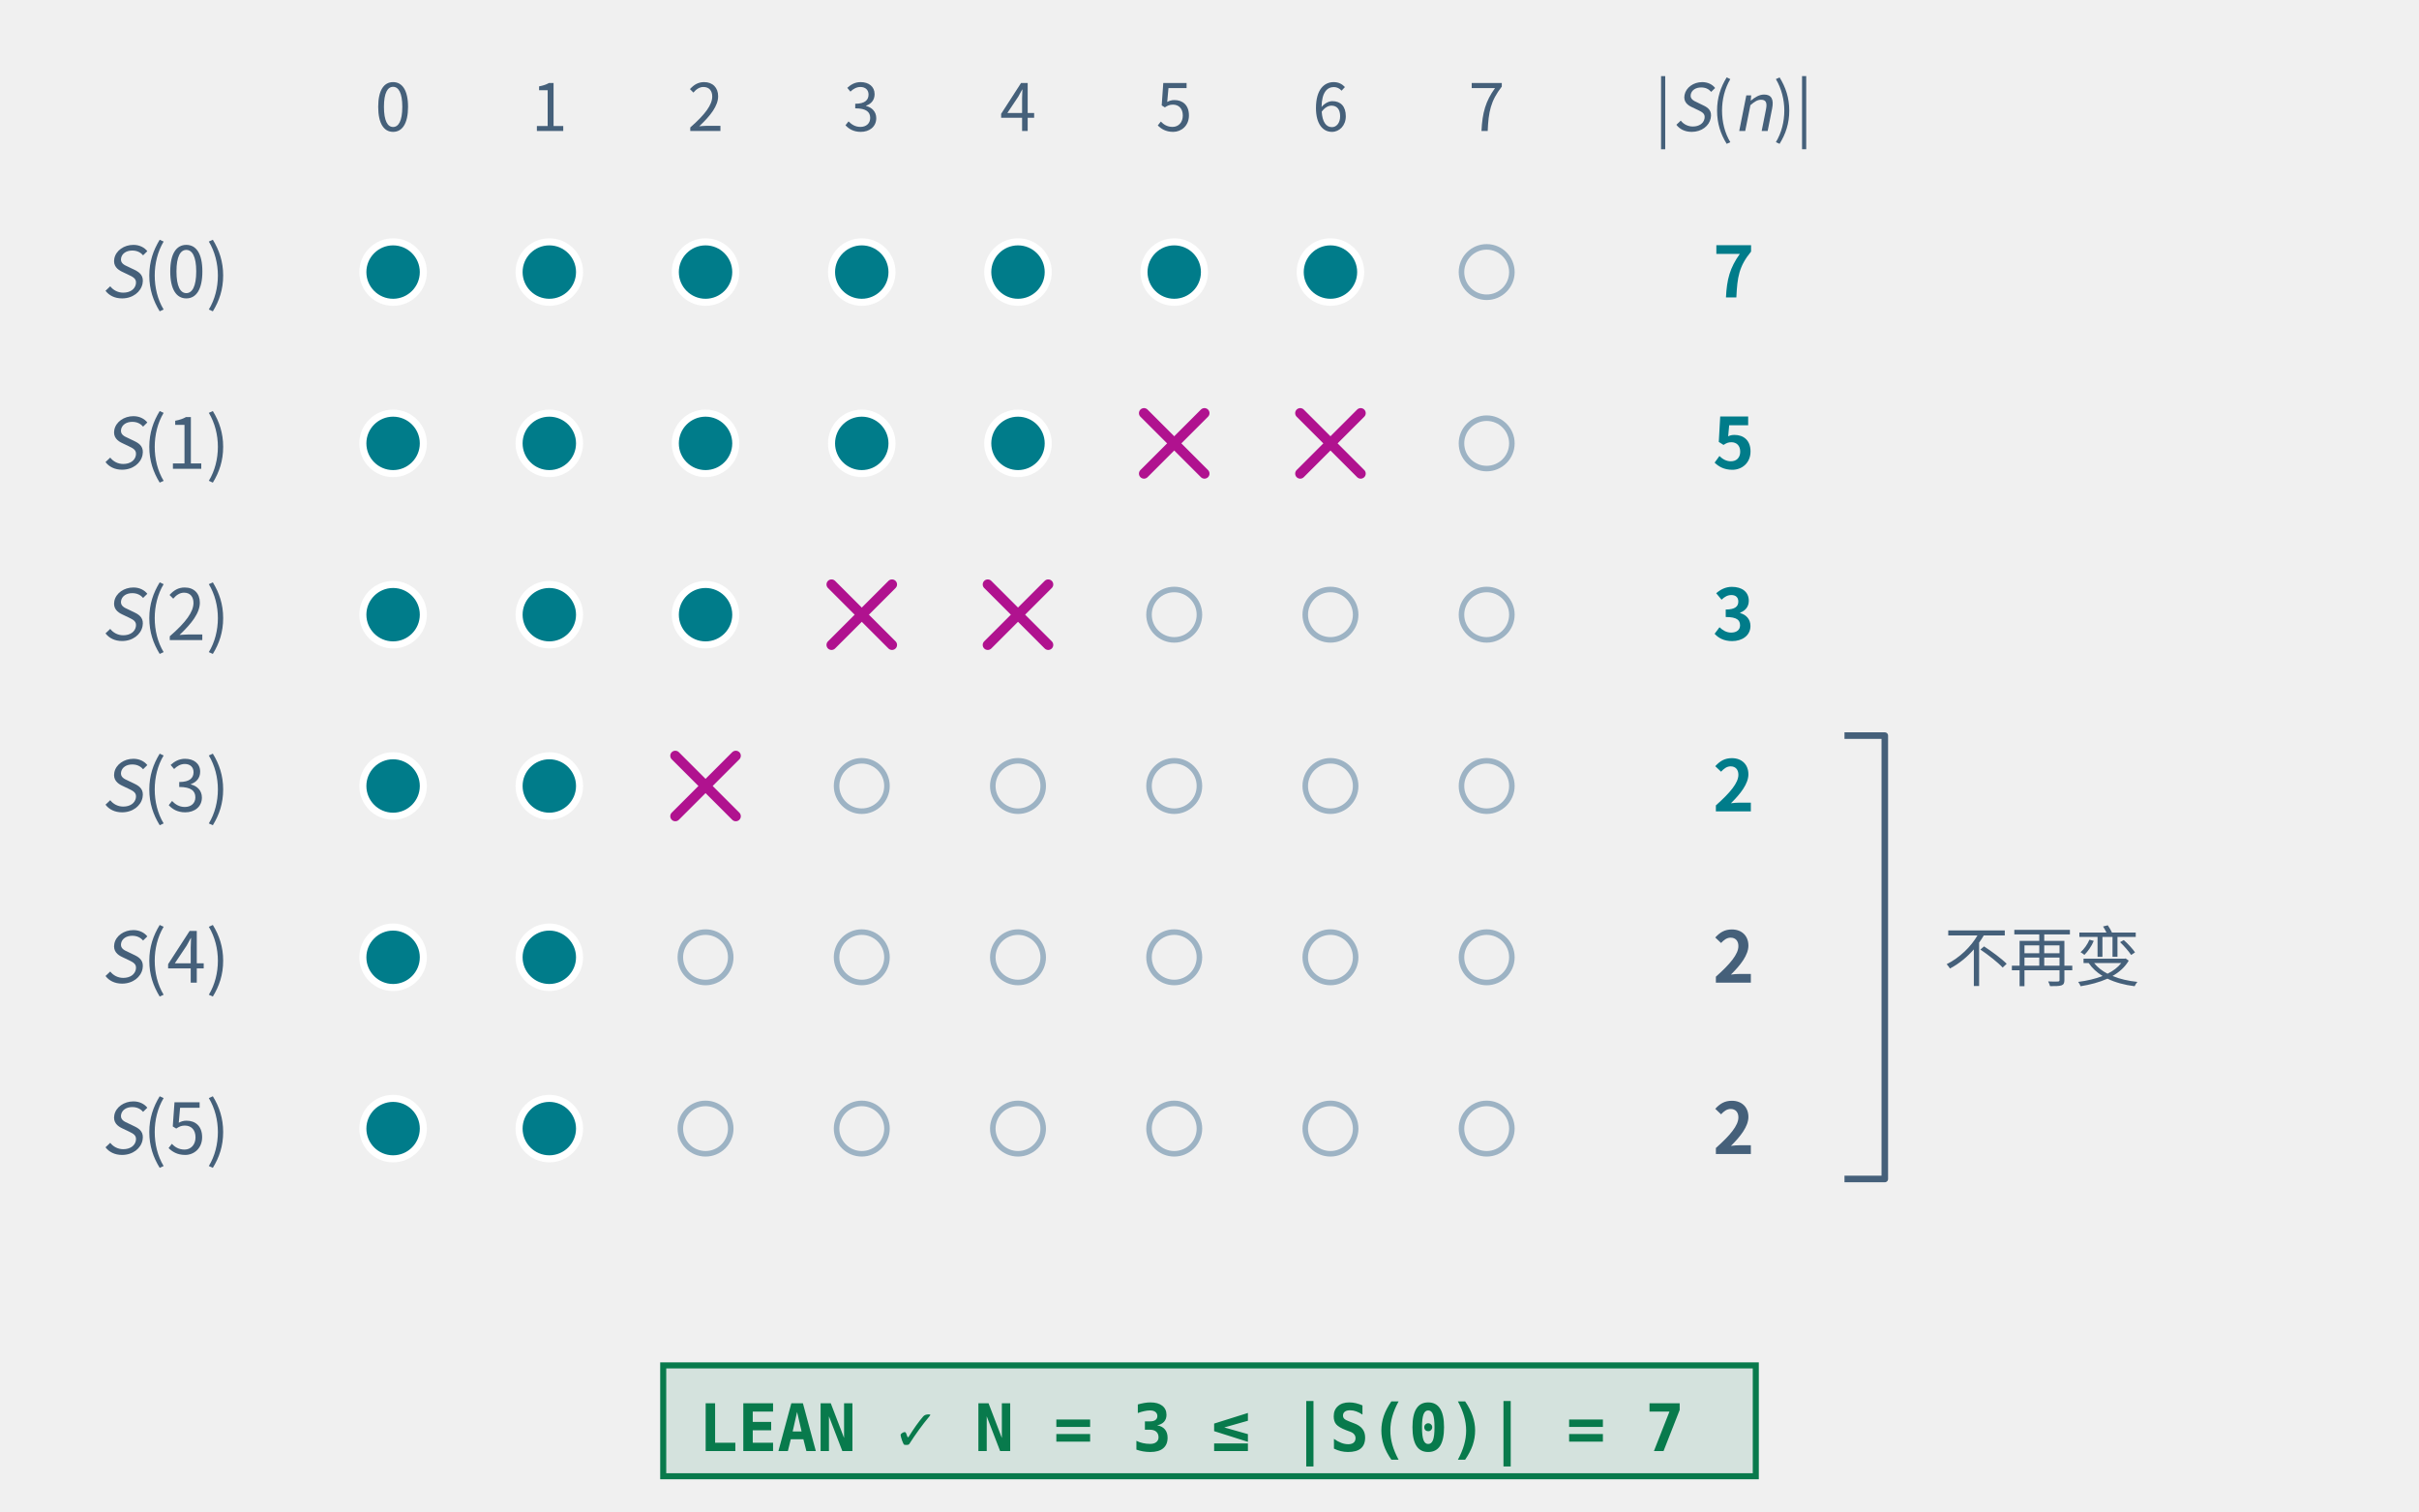
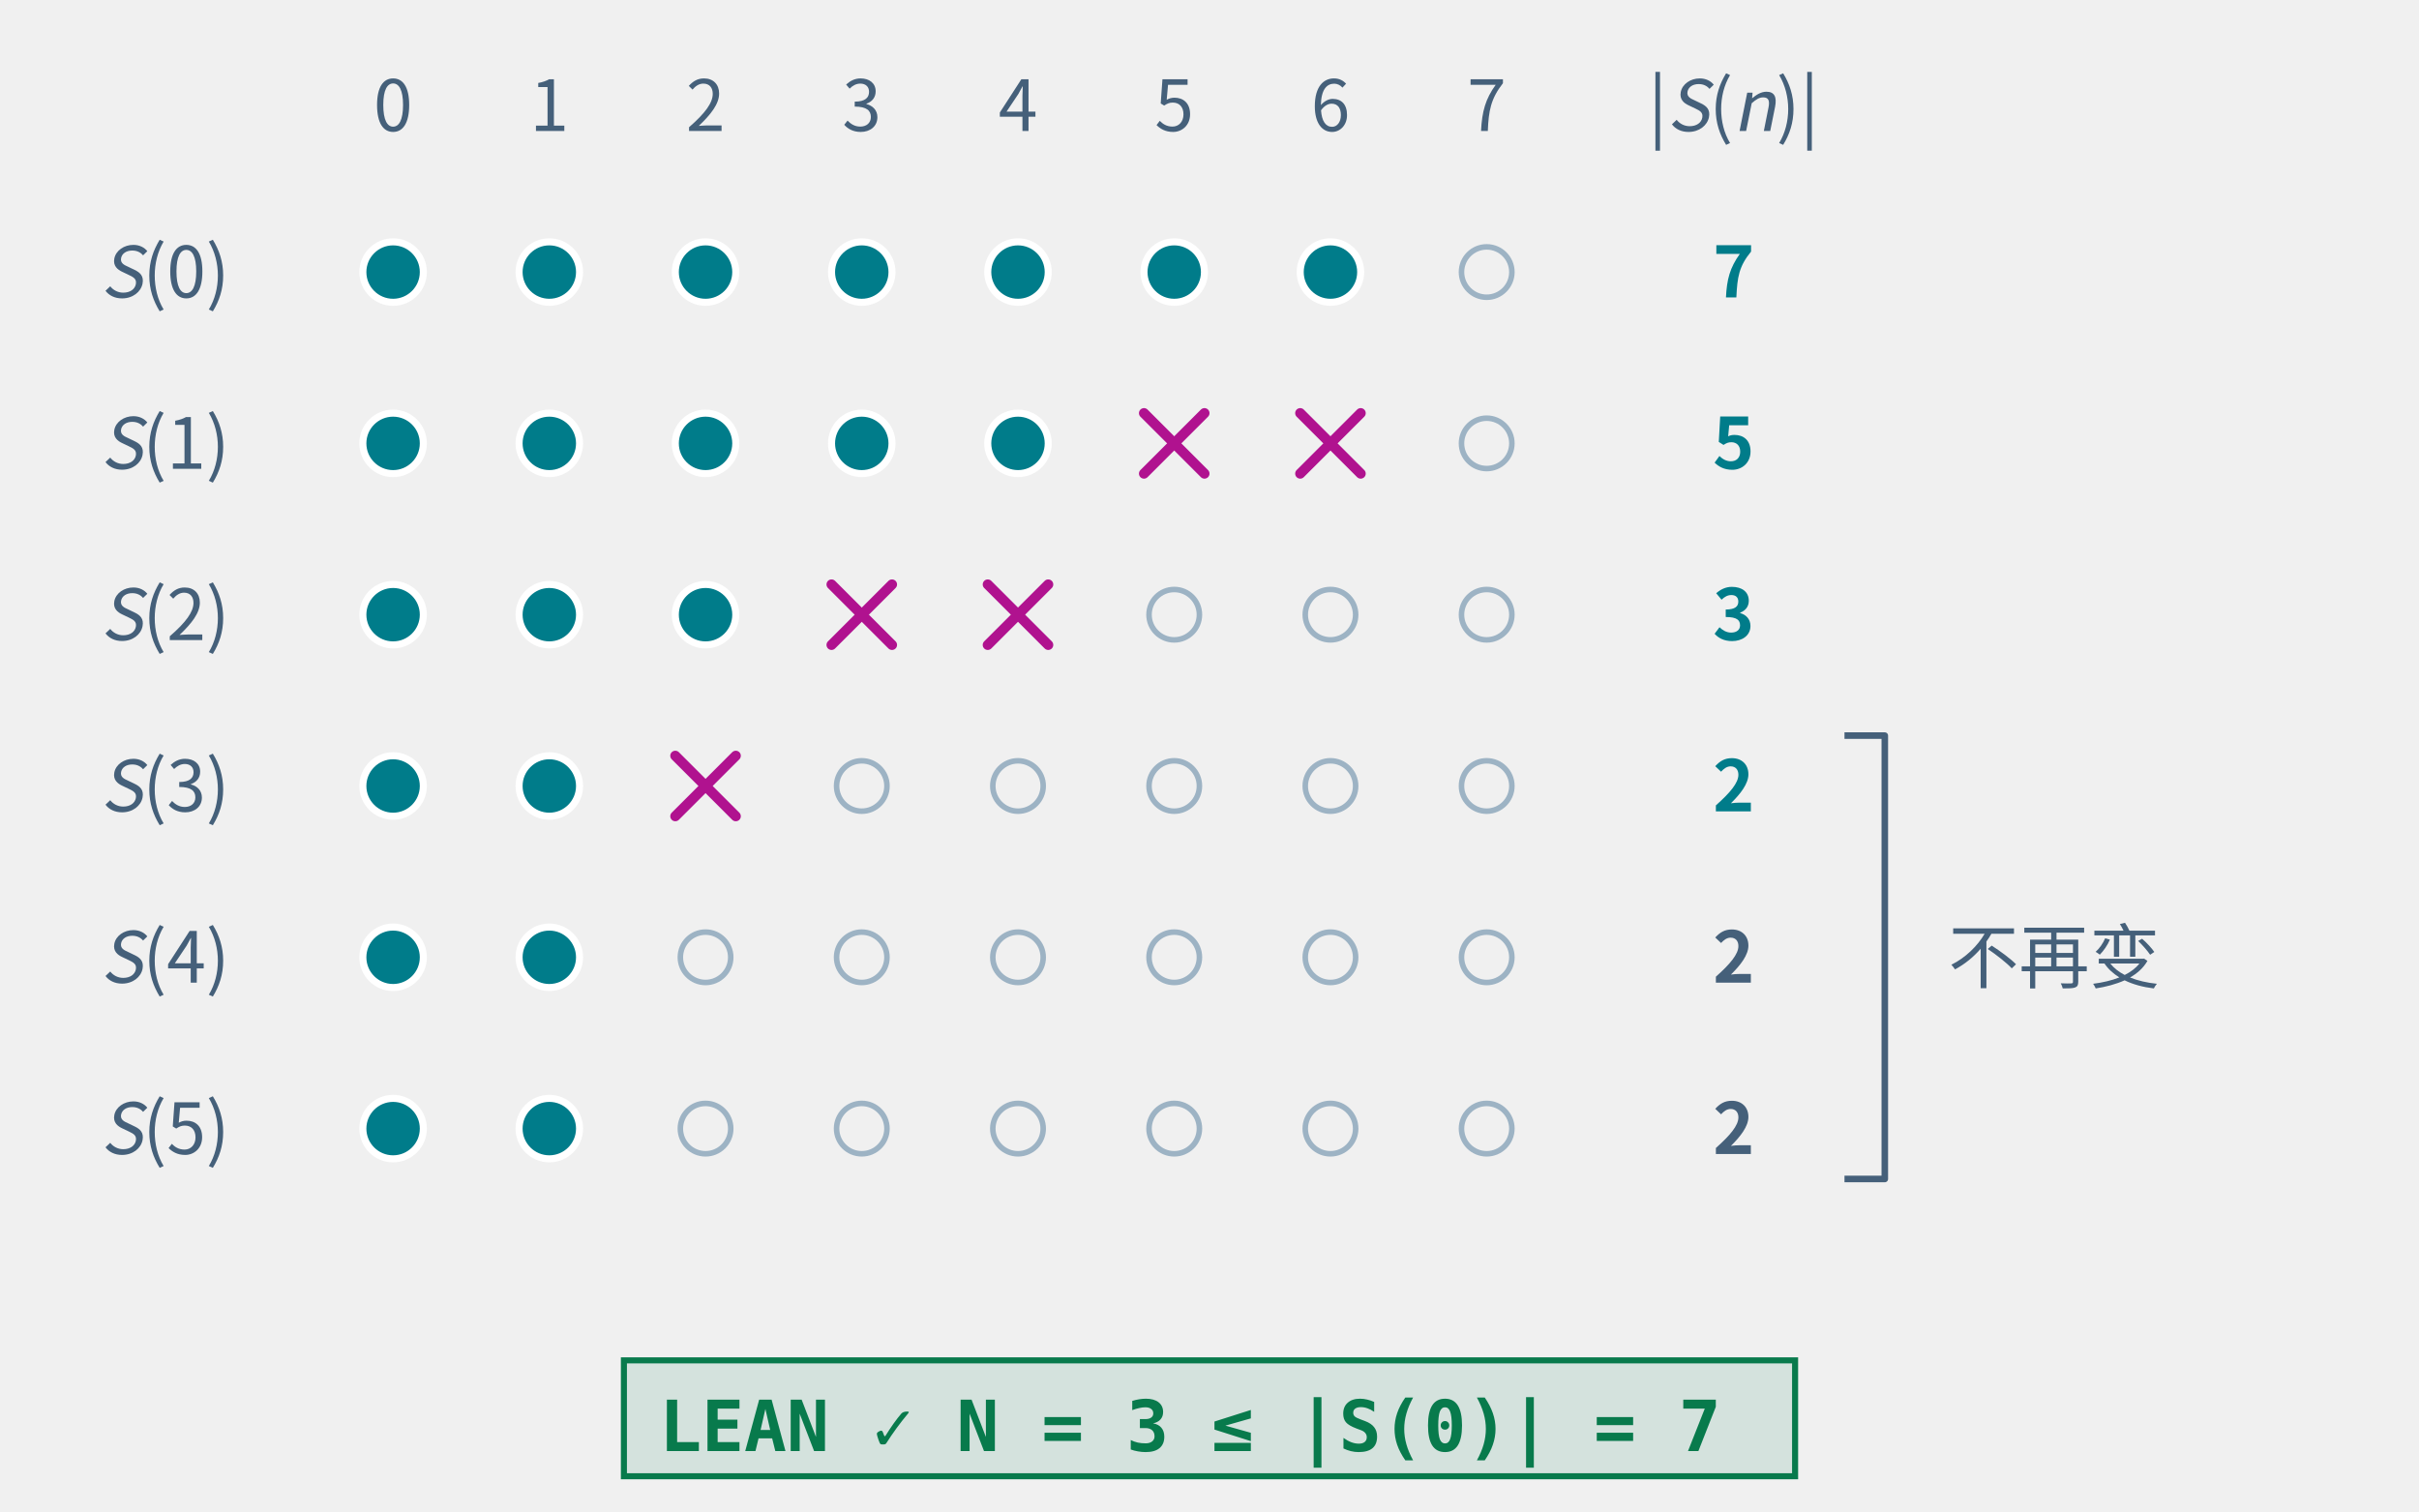
<svg xmlns="http://www.w3.org/2000/svg" class="tr-fig" data-tr-fig="coda-shrink-stop" data-lang="zh" viewBox="0 0 480 300" width="480" height="300" font-family="'Noto Sans SC', 'Noto Sans CJK SC', 'Source Sans 3', 'PingFang SC', 'Microsoft YaHei', system-ui, sans-serif" role="img" aria-label="六行点阵，自上而下是 S(0) 到 S(5)，每行有 8 个位置 0 到 7。S(0) 有 7 个青色的点；每往下一行，被这一步去掉的点画成品红的叉：S(1) 剩 5 个，S(2) 剩 3 个，S(3) 剩 2 个，此后各行不再变化。右边一列写着每行的元素个数 7、5、3、2、2、2；从第 3 行到最后一行旁有一个括号，写着“不再变”，下方绿色的框写着 N = 3 ≤ |S(0)| = 7。">
  <style>.ts-ink{stroke:#0b1622}.tf-ink{fill:#0b1622}.ts-dim{stroke:#45607a}.tf-dim{fill:#45607a}.ts-faint{stroke:#9db3c4}.tf-faint{fill:#9db3c4}.ts-edge{stroke:#b9d0dd}.tf-edge{fill:#b9d0dd}.ts-hot{stroke:#5f9bb5}.tf-hot{fill:#5f9bb5}.ts-bg{stroke:#ffffff}.tf-bg{fill:#ffffff}.ts-panel{stroke:#eef5f9}.tf-panel{fill:#eef5f9}.ts-sheet{stroke:#f7fbfd}.tf-sheet{fill:#f7fbfd}.ts-cyan{stroke:#007c8a}.tf-cyan{fill:#007c8a}.ts-magenta{stroke:#b0128f}.tf-magenta{fill:#b0128f}.ts-amber{stroke:#946200}.tf-amber{fill:#946200}.ts-violet{stroke:#5a45c8}.tf-violet{fill:#5a45c8}.ts-ok{stroke:#087a4c}.tf-ok{fill:#087a4c}.ts-warn{stroke:#c21f3a}.tf-warn{fill:#c21f3a}.ts-blue{stroke:#1d5fd0}.tf-blue{fill:#1d5fd0}.ts-orange{stroke:#b85410}.tf-orange{fill:#b85410}.ts-sigma{stroke:#28405a}.tf-sigma{fill:#28405a}@media (prefers-color-scheme:dark){.ts-ink{stroke:#d4efff}.tf-ink{fill:#d4efff}.ts-dim{stroke:#6f8ea5}.tf-dim{fill:#6f8ea5}.ts-faint{stroke:#34506a}.tf-faint{fill:#34506a}.ts-edge{stroke:#143049}.tf-edge{fill:#143049}.ts-hot{stroke:#1f5d7c}.tf-hot{fill:#1f5d7c}.ts-bg{stroke:#03060c}.tf-bg{fill:#03060c}.ts-panel{stroke:#07101b}.tf-panel{fill:#07101b}.ts-sheet{stroke:#050c16}.tf-sheet{fill:#050c16}.ts-cyan{stroke:#19f0ff}.tf-cyan{fill:#19f0ff}.ts-magenta{stroke:#ff2fd0}.tf-magenta{fill:#ff2fd0}.ts-amber{stroke:#ffc83d}.tf-amber{fill:#ffc83d}.ts-violet{stroke:#9d8cff}.tf-violet{fill:#9d8cff}.ts-ok{stroke:#46ffb2}.tf-ok{fill:#46ffb2}.ts-warn{stroke:#ff5064}.tf-warn{fill:#ff5064}.ts-blue{stroke:#2a7bff}.tf-blue{fill:#2a7bff}.ts-orange{stroke:#ff8a3c}.tf-orange{fill:#ff8a3c}.ts-sigma{stroke:#cfe3ff}.tf-sigma{fill:#cfe3ff}}</style>
-   <text class="tf-dim" x="78" y="26" font-size="13" text-anchor="middle">0</text>
-   <text class="tf-dim" x="109" y="26" font-size="13" text-anchor="middle">1</text>
-   <text class="tf-dim" x="140" y="26" font-size="13" text-anchor="middle">2</text>
-   <text class="tf-dim" x="171" y="26" font-size="13" text-anchor="middle">3</text>
-   <text class="tf-dim" x="202" y="26" font-size="13" text-anchor="middle">4</text>
-   <text class="tf-dim" x="233" y="26" font-size="13" text-anchor="middle">5</text>
-   <text class="tf-dim" x="264" y="26" font-size="13" text-anchor="middle">6</text>
-   <text class="tf-dim" x="295" y="26" font-size="13" text-anchor="middle">7</text>
-   <text class="tf-dim" x="344" y="26" font-size="13" text-anchor="middle">|<tspan font-style="italic">S</tspan>(<tspan font-style="italic">n</tspan>)|</text>
+   <text class="tf-dim" x="78" y="26" font-size="14" text-anchor="middle">0</text>
+   <text class="tf-dim" x="109" y="26" font-size="14" text-anchor="middle">1</text>
+   <text class="tf-dim" x="140" y="26" font-size="14" text-anchor="middle">2</text>
+   <text class="tf-dim" x="171" y="26" font-size="14" text-anchor="middle">3</text>
+   <text class="tf-dim" x="202" y="26" font-size="14" text-anchor="middle">4</text>
+   <text class="tf-dim" x="233" y="26" font-size="14" text-anchor="middle">5</text>
+   <text class="tf-dim" x="264" y="26" font-size="14" text-anchor="middle">6</text>
+   <text class="tf-dim" x="295" y="26" font-size="14" text-anchor="middle">7</text>
+   <text class="tf-dim" x="344" y="26" font-size="14" text-anchor="middle">|<tspan font-style="italic">S</tspan>(<tspan font-style="italic">n</tspan>)|</text>
  <text class="tf-dim" x="20" y="59.04" font-size="14">
    <tspan font-style="italic">S</tspan>(0)</text>
  <circle cx="78" cy="54" r="6" class="ts-bg tf-cyan" stroke-width="1.4" />
  <circle cx="109" cy="54" r="6" class="ts-bg tf-cyan" stroke-width="1.4" />
  <circle cx="140" cy="54" r="6" class="ts-bg tf-cyan" stroke-width="1.4" />
  <circle cx="171" cy="54" r="6" class="ts-bg tf-cyan" stroke-width="1.4" />
  <circle cx="202" cy="54" r="6" class="ts-bg tf-cyan" stroke-width="1.4" />
  <circle cx="233" cy="54" r="6" class="ts-bg tf-cyan" stroke-width="1.4" />
  <circle cx="264" cy="54" r="6" class="ts-bg tf-cyan" stroke-width="1.4" />
  <circle cx="295" cy="54" r="5" class="ts-faint" stroke-width="1.1" fill="none" />
  <text class="tf-cyan" x="344" y="59.04" font-size="14" text-anchor="middle" font-weight="600">7</text>
  <text class="tf-dim" x="20" y="93.04" font-size="14">
    <tspan font-style="italic">S</tspan>(1)</text>
  <circle cx="78" cy="88" r="6" class="ts-bg tf-cyan" stroke-width="1.4" />
  <circle cx="109" cy="88" r="6" class="ts-bg tf-cyan" stroke-width="1.4" />
  <circle cx="140" cy="88" r="6" class="ts-bg tf-cyan" stroke-width="1.4" />
  <circle cx="171" cy="88" r="6" class="ts-bg tf-cyan" stroke-width="1.4" />
  <circle cx="202" cy="88" r="6" class="ts-bg tf-cyan" stroke-width="1.4" />
  <line x1="227" y1="82" x2="239" y2="94" class="ts-magenta" stroke-width="2" stroke-linecap="round" fill="none" />
  <line x1="227" y1="94" x2="239" y2="82" class="ts-magenta" stroke-width="2" stroke-linecap="round" fill="none" />
  <line x1="258" y1="82" x2="270" y2="94" class="ts-magenta" stroke-width="2" stroke-linecap="round" fill="none" />
  <line x1="258" y1="94" x2="270" y2="82" class="ts-magenta" stroke-width="2" stroke-linecap="round" fill="none" />
  <circle cx="295" cy="88" r="5" class="ts-faint" stroke-width="1.1" fill="none" />
  <text class="tf-cyan" x="344" y="93.04" font-size="14" text-anchor="middle" font-weight="600">5</text>
  <text class="tf-dim" x="20" y="127.04" font-size="14">
    <tspan font-style="italic">S</tspan>(2)</text>
  <circle cx="78" cy="122" r="6" class="ts-bg tf-cyan" stroke-width="1.4" />
  <circle cx="109" cy="122" r="6" class="ts-bg tf-cyan" stroke-width="1.4" />
  <circle cx="140" cy="122" r="6" class="ts-bg tf-cyan" stroke-width="1.4" />
  <line x1="165" y1="116" x2="177" y2="128" class="ts-magenta" stroke-width="2" stroke-linecap="round" fill="none" />
  <line x1="165" y1="128" x2="177" y2="116" class="ts-magenta" stroke-width="2" stroke-linecap="round" fill="none" />
  <line x1="196" y1="116" x2="208" y2="128" class="ts-magenta" stroke-width="2" stroke-linecap="round" fill="none" />
  <line x1="196" y1="128" x2="208" y2="116" class="ts-magenta" stroke-width="2" stroke-linecap="round" fill="none" />
  <circle cx="233" cy="122" r="5" class="ts-faint" stroke-width="1.1" fill="none" />
  <circle cx="264" cy="122" r="5" class="ts-faint" stroke-width="1.1" fill="none" />
  <circle cx="295" cy="122" r="5" class="ts-faint" stroke-width="1.1" fill="none" />
  <text class="tf-cyan" x="344" y="127.04" font-size="14" text-anchor="middle" font-weight="600">3</text>
  <text class="tf-dim" x="20" y="161.04" font-size="14">
    <tspan font-style="italic">S</tspan>(3)</text>
  <circle cx="78" cy="156" r="6" class="ts-bg tf-cyan" stroke-width="1.4" />
  <circle cx="109" cy="156" r="6" class="ts-bg tf-cyan" stroke-width="1.4" />
  <line x1="134" y1="150" x2="146" y2="162" class="ts-magenta" stroke-width="2" stroke-linecap="round" fill="none" />
  <line x1="134" y1="162" x2="146" y2="150" class="ts-magenta" stroke-width="2" stroke-linecap="round" fill="none" />
  <circle cx="171" cy="156" r="5" class="ts-faint" stroke-width="1.1" fill="none" />
  <circle cx="202" cy="156" r="5" class="ts-faint" stroke-width="1.1" fill="none" />
  <circle cx="233" cy="156" r="5" class="ts-faint" stroke-width="1.1" fill="none" />
  <circle cx="264" cy="156" r="5" class="ts-faint" stroke-width="1.1" fill="none" />
  <circle cx="295" cy="156" r="5" class="ts-faint" stroke-width="1.1" fill="none" />
  <text class="tf-cyan" x="344" y="161.04" font-size="14" text-anchor="middle" font-weight="600">2</text>
  <text class="tf-dim" x="20" y="195.04" font-size="14">
    <tspan font-style="italic">S</tspan>(4)</text>
  <circle cx="78" cy="190" r="6" class="ts-bg tf-cyan" stroke-width="1.4" />
  <circle cx="109" cy="190" r="6" class="ts-bg tf-cyan" stroke-width="1.4" />
  <circle cx="140" cy="190" r="5" class="ts-faint" stroke-width="1.1" fill="none" />
  <circle cx="171" cy="190" r="5" class="ts-faint" stroke-width="1.1" fill="none" />
  <circle cx="202" cy="190" r="5" class="ts-faint" stroke-width="1.1" fill="none" />
  <circle cx="233" cy="190" r="5" class="ts-faint" stroke-width="1.1" fill="none" />
  <circle cx="264" cy="190" r="5" class="ts-faint" stroke-width="1.1" fill="none" />
  <circle cx="295" cy="190" r="5" class="ts-faint" stroke-width="1.1" fill="none" />
  <text class="tf-dim" x="344" y="195.04" font-size="14" text-anchor="middle" font-weight="600">2</text>
  <text class="tf-dim" x="20" y="229.04" font-size="14">
    <tspan font-style="italic">S</tspan>(5)</text>
  <circle cx="78" cy="224" r="6" class="ts-bg tf-cyan" stroke-width="1.4" />
  <circle cx="109" cy="224" r="6" class="ts-bg tf-cyan" stroke-width="1.4" />
  <circle cx="140" cy="224" r="5" class="ts-faint" stroke-width="1.1" fill="none" />
  <circle cx="171" cy="224" r="5" class="ts-faint" stroke-width="1.1" fill="none" />
  <circle cx="202" cy="224" r="5" class="ts-faint" stroke-width="1.1" fill="none" />
  <circle cx="233" cy="224" r="5" class="ts-faint" stroke-width="1.1" fill="none" />
  <circle cx="264" cy="224" r="5" class="ts-faint" stroke-width="1.1" fill="none" />
  <circle cx="295" cy="224" r="5" class="ts-faint" stroke-width="1.1" fill="none" />
  <text class="tf-dim" x="344" y="229.04" font-size="14" text-anchor="middle" font-weight="600">2</text>
  <path d="M366 146 L374 146 L374 234 L366 234" class="ts-dim" stroke-width="1.3" stroke-linejoin="round" fill="none" />
-   <text class="tf-dim" x="385.7" y="194.68" font-size="13">不再变</text>
-   <rect x="131.6" y="271" width="216.8" height="22" class="ts-ok tf-ok" stroke-width="1.2" fill-opacity="0.12" />
-   <text class="tf-ok tr-fig-mono" x="138.6" y="288" font-size="13" font-family="'JetBrains Mono', 'DejaVu Sans Mono', ui-monospace, Menlo, Consolas, monospace" font-weight="600">LEAN ✓  N = 3 ≤ |S(0)| = 7</text>
+   <text class="tf-dim" x="386.6" y="195.04" font-size="14">不再变</text>
+   <rect x="123.8" y="270" width="232.4" height="23" class="ts-ok tf-ok" stroke-width="1.2" fill-opacity="0.12" />
+   <text class="tf-ok tr-fig-mono" x="130.8" y="288" font-size="14" font-family="'JetBrains Mono', 'DejaVu Sans Mono', ui-monospace, Menlo, Consolas, monospace" font-weight="600">LEAN ✓  N = 3 ≤ |S(0)| = 7</text>
</svg>
